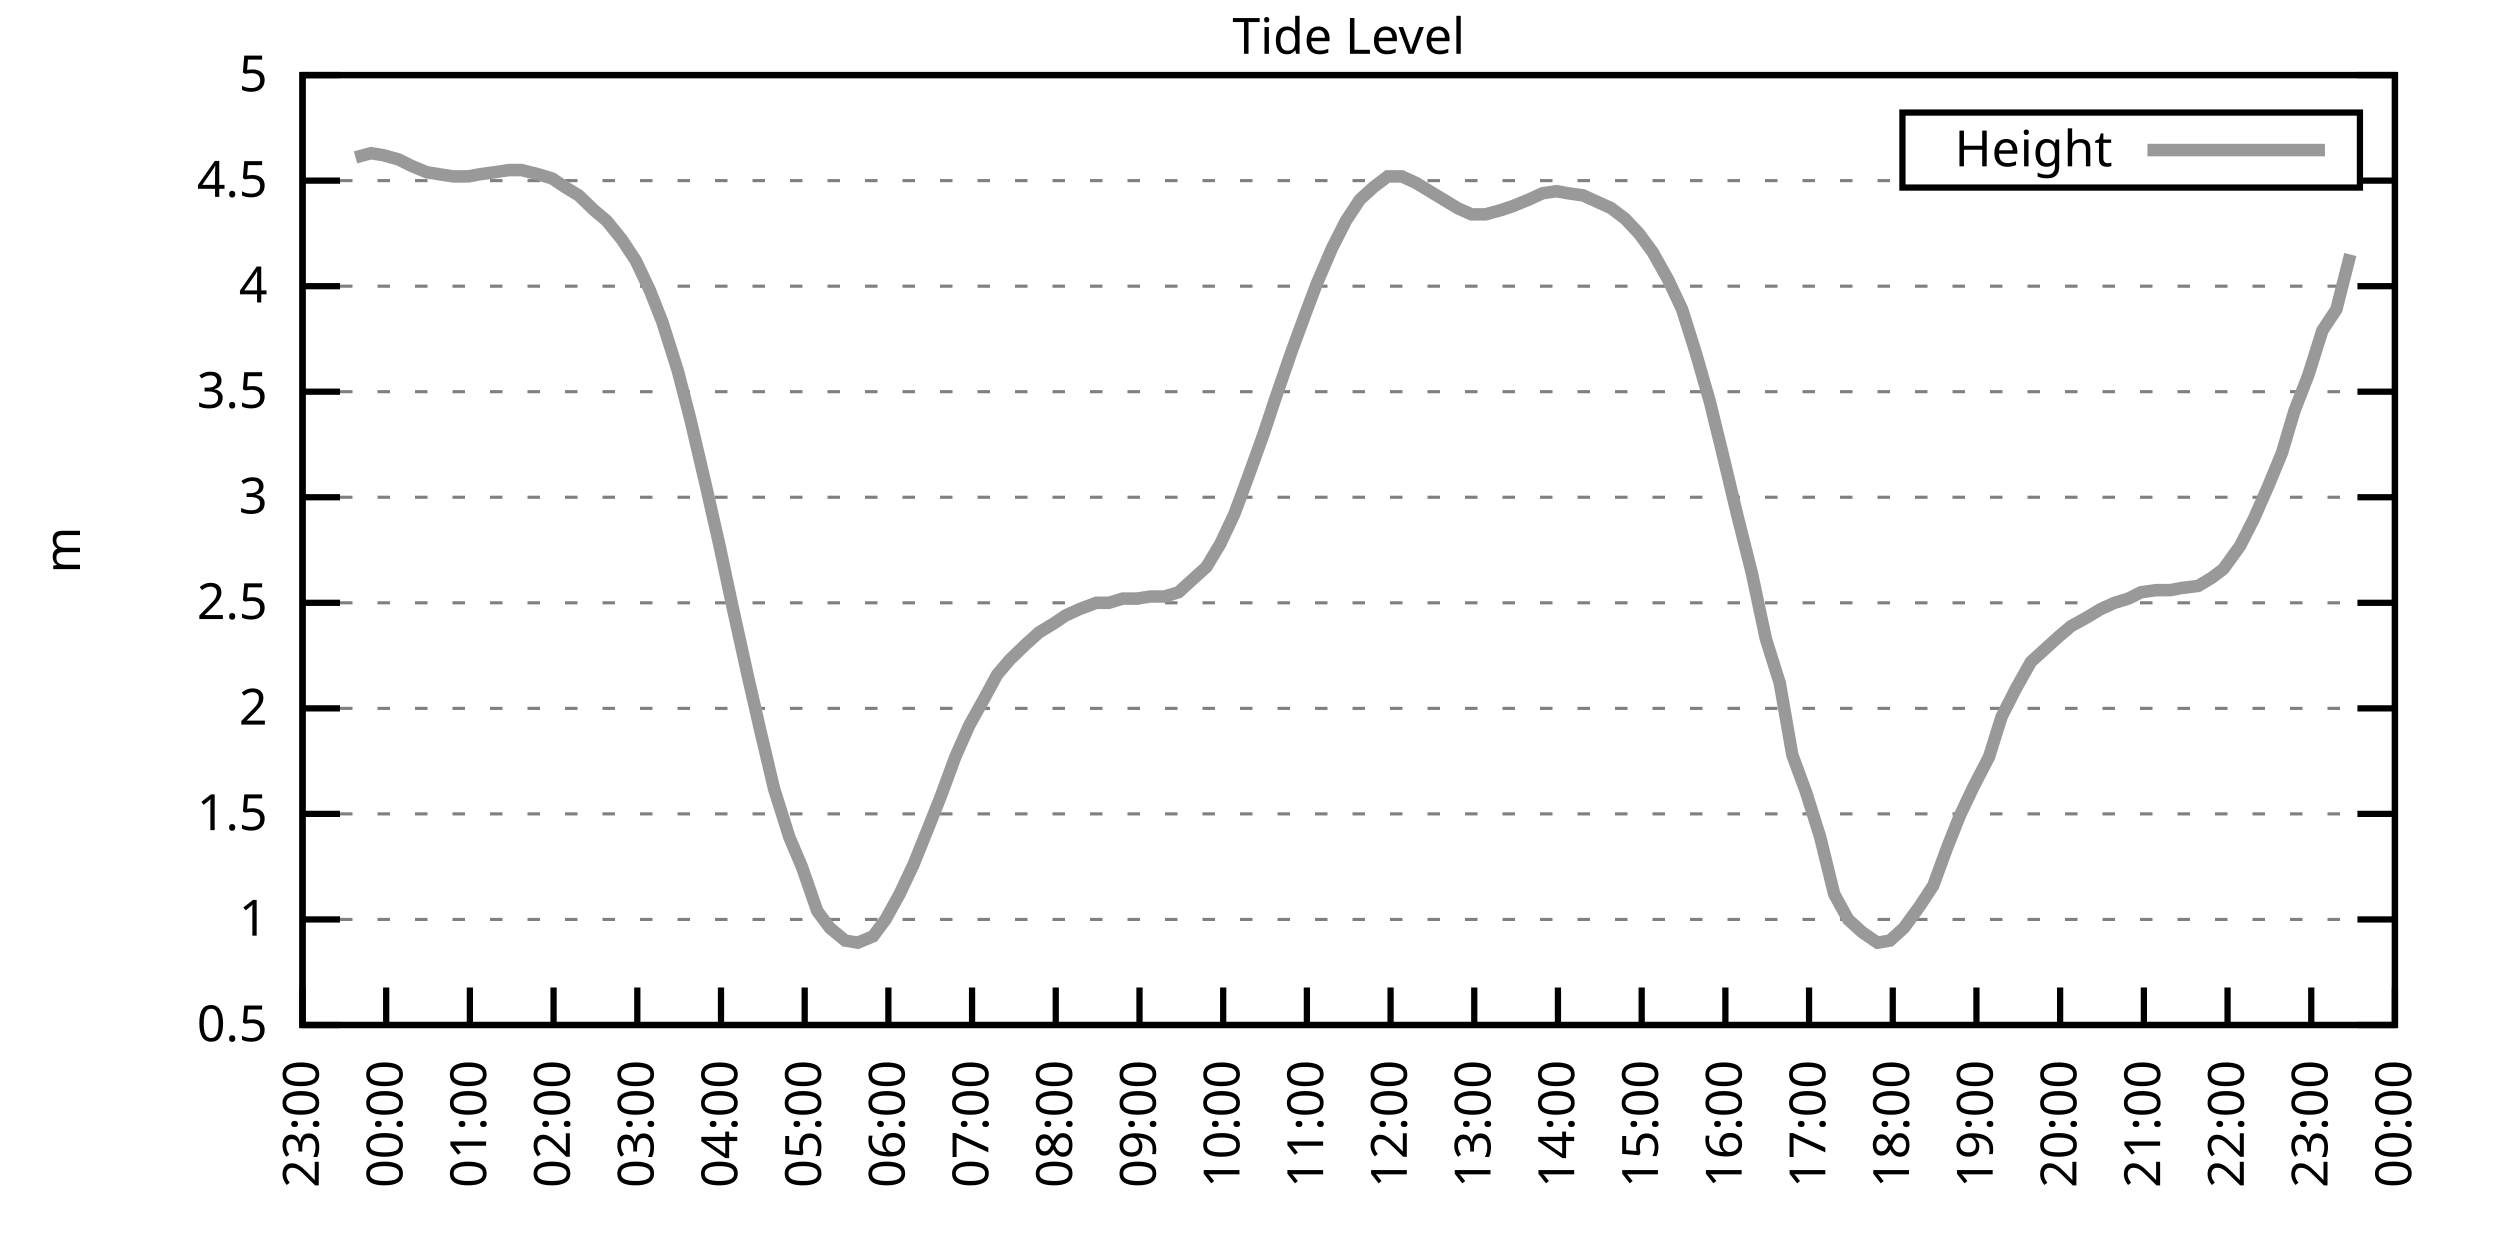
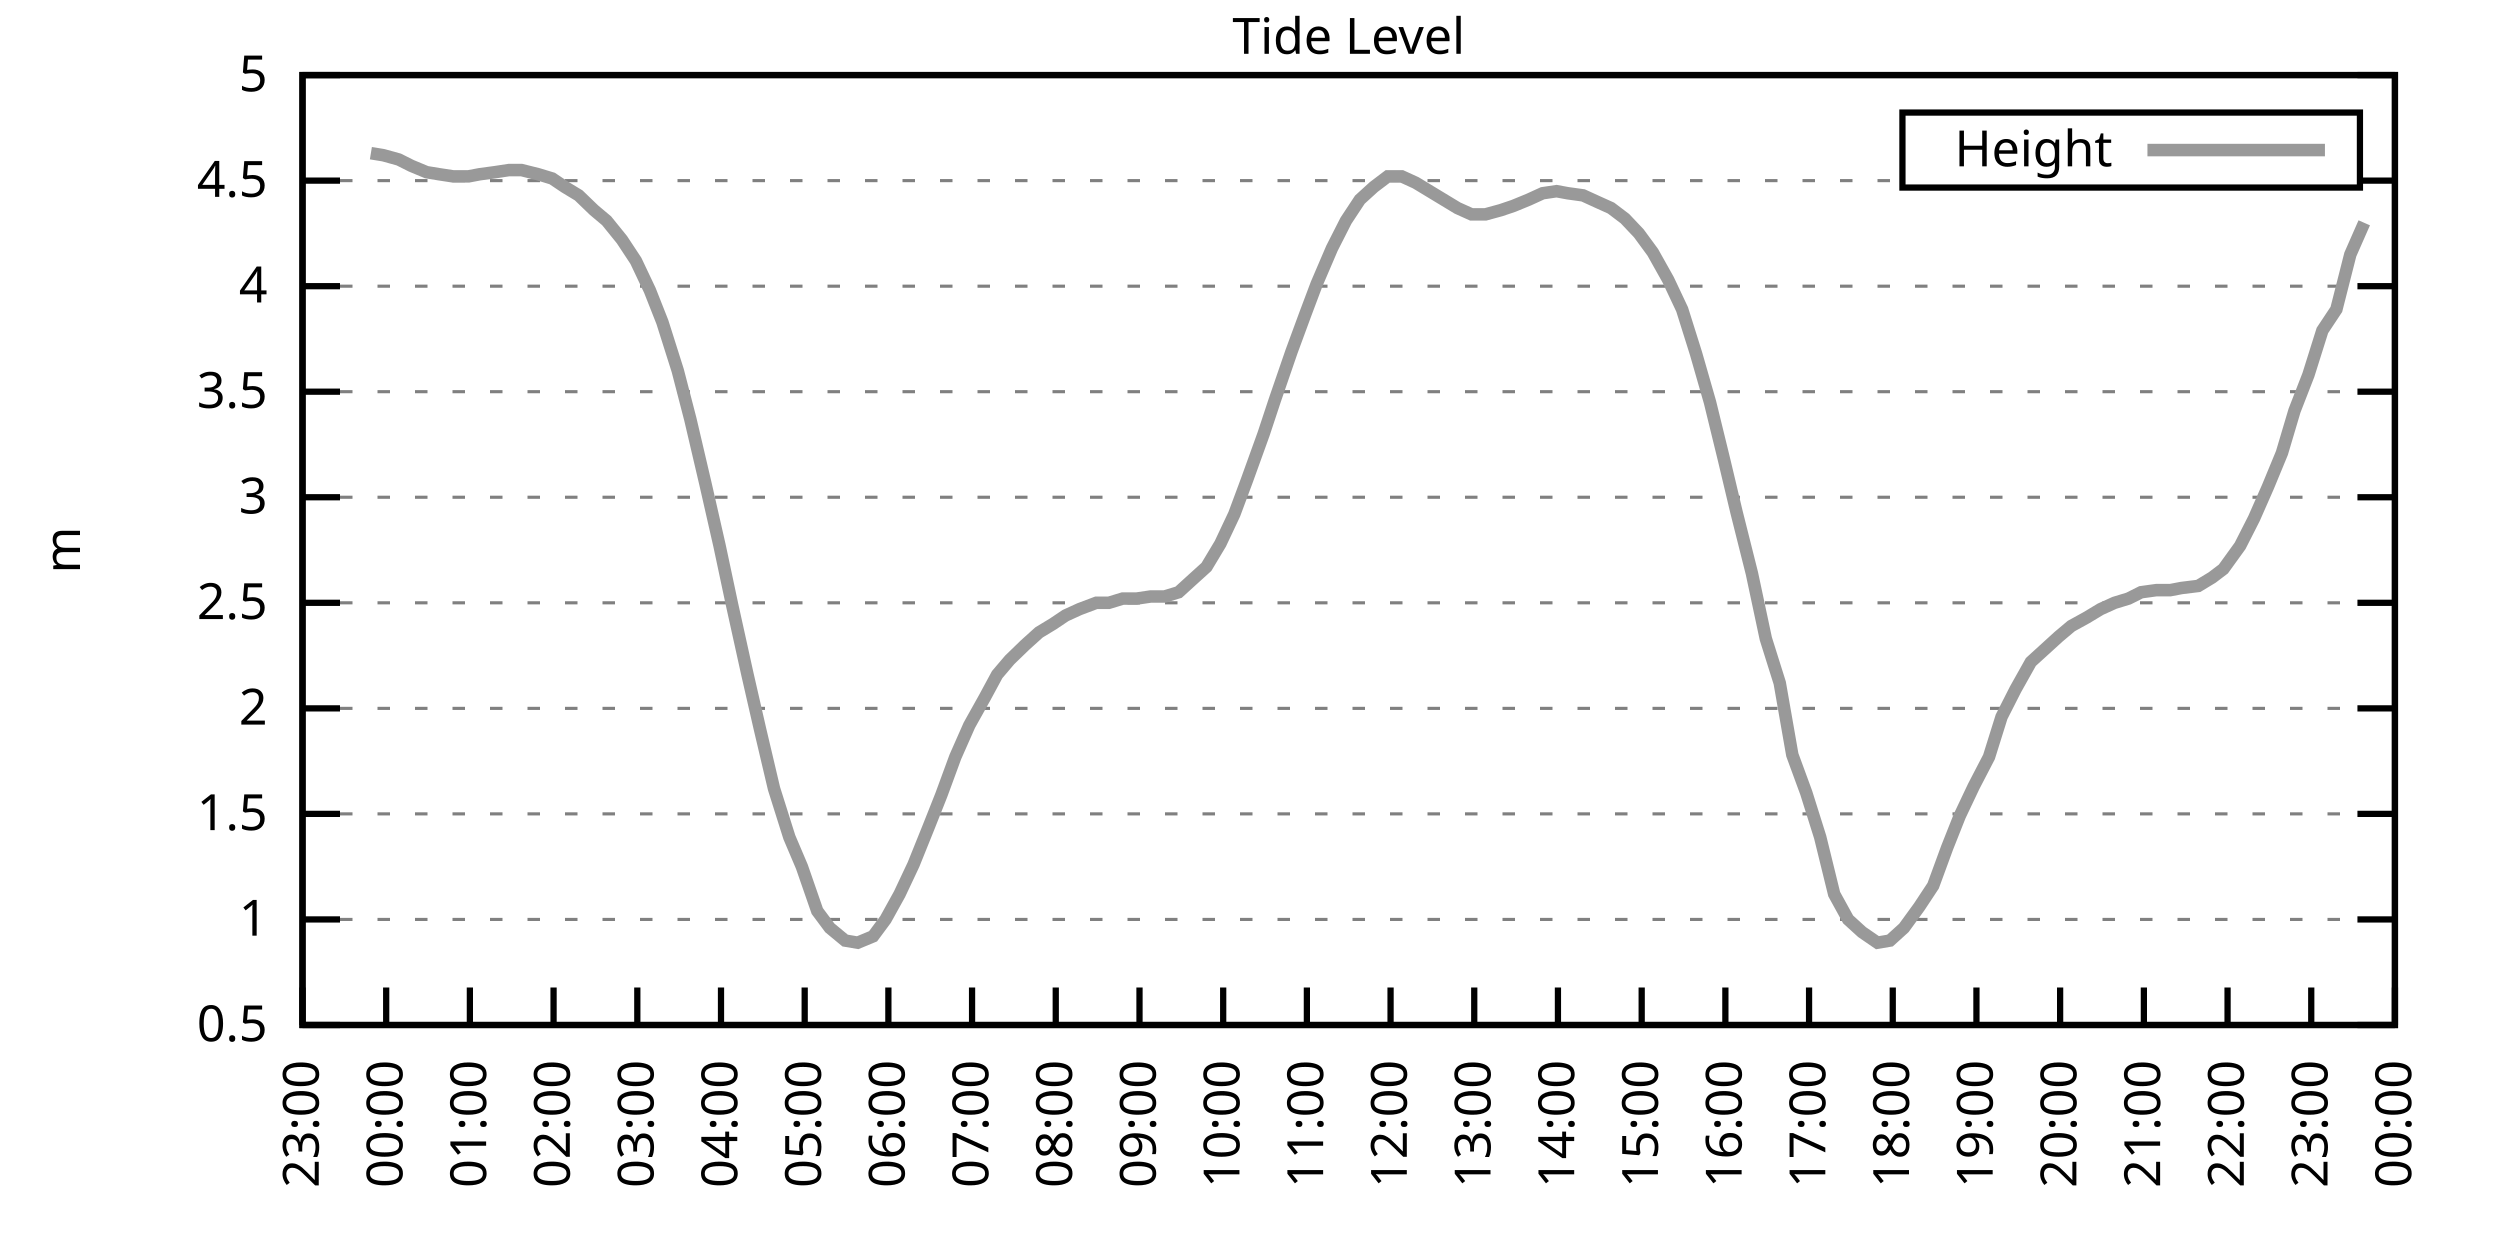
<svg xmlns="http://www.w3.org/2000/svg" xmlns:xlink="http://www.w3.org/1999/xlink" width="400" height="200" viewBox="0 0 400 200">
  <g id="gnuplot_canvas">
    <rect x="0" y="0" width="400" height="200" fill="none" />
    <defs>
      <circle id="gpDot" r="0.5" stroke-width="0.5" stroke="currentColor" />
      <path id="gpPt0" stroke-width="0.333" stroke="currentColor" d="M-1,0 h2 M0,-1 v2" />
      <path id="gpPt1" stroke-width="0.333" stroke="currentColor" d="M-1,-1 L1,1 M1,-1 L-1,1" />
      <path id="gpPt2" stroke-width="0.333" stroke="currentColor" d="M-1,0 L1,0 M0,-1 L0,1 M-1,-1 L1,1 M-1,1 L1,-1" />
      <rect id="gpPt3" stroke-width="0.333" stroke="currentColor" x="-1" y="-1" width="2" height="2" />
      <rect id="gpPt4" stroke-width="0.333" stroke="currentColor" fill="currentColor" x="-1" y="-1" width="2" height="2" />
      <circle id="gpPt5" stroke-width="0.333" stroke="currentColor" cx="0" cy="0" r="1" />
      <use xlink:href="#gpPt5" id="gpPt6" fill="currentColor" stroke="none" />
      <path id="gpPt7" stroke-width="0.333" stroke="currentColor" d="M0,-1.33 L-1.33,0.67 L1.33,0.67 z" />
      <use xlink:href="#gpPt7" id="gpPt8" fill="currentColor" stroke="none" />
      <use xlink:href="#gpPt7" id="gpPt9" stroke="currentColor" transform="rotate(180)" />
      <use xlink:href="#gpPt9" id="gpPt10" fill="currentColor" stroke="none" />
      <use xlink:href="#gpPt3" id="gpPt11" stroke="currentColor" transform="rotate(45)" />
      <use xlink:href="#gpPt11" id="gpPt12" fill="currentColor" stroke="none" />
      <path id="gpPt13" stroke-width="0.333" stroke="currentColor" d="M0,1.330 L1.265,0.411 L0.782,-1.067 L-0.782,-1.076 L-1.265,0.411 z" />
      <use xlink:href="#gpPt13" id="gpPt14" fill="currentColor" stroke="none" />
      <filter id="textbox" filterUnits="objectBoundingBox" x="0" y="0" height="1" width="1">
        <feFlood flood-color="white" flood-opacity="1" result="bgnd" />
        <feComposite in="SourceGraphic" in2="bgnd" operator="atop" />
      </filter>
      <filter id="greybox" filterUnits="objectBoundingBox" x="0" y="0" height="1" width="1">
        <feFlood flood-color="lightgrey" flood-opacity="1" result="grey" />
        <feComposite in="SourceGraphic" in2="grey" operator="atop" />
      </filter>
    </defs>
    <g fill="none" color="white" stroke="currentColor" stroke-width="1.00" stroke-linecap="butt" stroke-linejoin="miter">
</g>
    <g fill="none" color="black" stroke="currentColor" stroke-width="1.00" stroke-linecap="butt" stroke-linejoin="miter">
      <g stroke="none" shape-rendering="crispEdges">
        <polygon fill="rgb(255, 255, 255)" points="48.40,164.00 383.18,164.00 383.18,12.02 48.40,12.02 " />
      </g>
    </g>
    <g fill="none" color="black" stroke="currentColor" stroke-width="1.00" stroke-linecap="butt" stroke-linejoin="miter">
</g>
    <g fill="none" color="black" stroke="black" stroke-width="0.50" stroke-linecap="butt" stroke-linejoin="miter">
</g>
    <g fill="none" color="gray" stroke="currentColor" stroke-width="0.50" stroke-linecap="butt" stroke-linejoin="miter">
      <path stroke="gray" stroke-dasharray="2,4" class="gridline" d="M48.40,164.00 L383.19,164.00  " />
    </g>
    <g fill="none" color="gray" stroke="gray" stroke-width="1.00" stroke-linecap="butt" stroke-linejoin="miter">
</g>
    <g fill="none" color="black" stroke="currentColor" stroke-width="1.00" stroke-linecap="butt" stroke-linejoin="miter">
      <path stroke="black" d="M48.40,164.00 L54.40,164.00 M383.19,164.00 L377.19,164.00  " />
      <g transform="translate(42.80,166.60)" stroke="none" fill="black" font-family="Sans" font-size="8.00" text-anchor="end">
        <text>
          <tspan font-family="Sans"> 0.5</tspan>
        </text>
      </g>
    </g>
    <g fill="none" color="black" stroke="currentColor" stroke-width="1.00" stroke-linecap="butt" stroke-linejoin="miter">
</g>
    <g fill="none" color="black" stroke="black" stroke-width="0.50" stroke-linecap="butt" stroke-linejoin="miter">
</g>
    <g fill="none" color="gray" stroke="currentColor" stroke-width="0.50" stroke-linecap="butt" stroke-linejoin="miter">
      <path stroke="gray" stroke-dasharray="2,4" class="gridline" d="M48.40,147.11 L383.19,147.11  " />
    </g>
    <g fill="none" color="gray" stroke="gray" stroke-width="1.00" stroke-linecap="butt" stroke-linejoin="miter">
</g>
    <g fill="none" color="black" stroke="currentColor" stroke-width="1.00" stroke-linecap="butt" stroke-linejoin="miter">
      <path stroke="black" d="M48.40,147.11 L54.40,147.11 M383.19,147.11 L377.19,147.11  " />
      <g transform="translate(42.80,149.71)" stroke="none" fill="black" font-family="Sans" font-size="8.00" text-anchor="end">
        <text>
          <tspan font-family="Sans"> 1</tspan>
        </text>
      </g>
    </g>
    <g fill="none" color="black" stroke="currentColor" stroke-width="1.00" stroke-linecap="butt" stroke-linejoin="miter">
</g>
    <g fill="none" color="black" stroke="black" stroke-width="0.50" stroke-linecap="butt" stroke-linejoin="miter">
</g>
    <g fill="none" color="gray" stroke="currentColor" stroke-width="0.50" stroke-linecap="butt" stroke-linejoin="miter">
      <path stroke="gray" stroke-dasharray="2,4" class="gridline" d="M48.40,130.22 L383.19,130.22  " />
    </g>
    <g fill="none" color="gray" stroke="gray" stroke-width="1.00" stroke-linecap="butt" stroke-linejoin="miter">
</g>
    <g fill="none" color="black" stroke="currentColor" stroke-width="1.00" stroke-linecap="butt" stroke-linejoin="miter">
      <path stroke="black" d="M48.40,130.22 L54.40,130.22 M383.19,130.22 L377.19,130.22  " />
      <g transform="translate(42.80,132.82)" stroke="none" fill="black" font-family="Sans" font-size="8.00" text-anchor="end">
        <text>
          <tspan font-family="Sans"> 1.5</tspan>
        </text>
      </g>
    </g>
    <g fill="none" color="black" stroke="currentColor" stroke-width="1.00" stroke-linecap="butt" stroke-linejoin="miter">
</g>
    <g fill="none" color="black" stroke="black" stroke-width="0.50" stroke-linecap="butt" stroke-linejoin="miter">
</g>
    <g fill="none" color="gray" stroke="currentColor" stroke-width="0.50" stroke-linecap="butt" stroke-linejoin="miter">
      <path stroke="gray" stroke-dasharray="2,4" class="gridline" d="M48.40,113.34 L383.19,113.34  " />
    </g>
    <g fill="none" color="gray" stroke="gray" stroke-width="1.00" stroke-linecap="butt" stroke-linejoin="miter">
</g>
    <g fill="none" color="black" stroke="currentColor" stroke-width="1.00" stroke-linecap="butt" stroke-linejoin="miter">
      <path stroke="black" d="M48.40,113.34 L54.40,113.34 M383.19,113.34 L377.19,113.34  " />
      <g transform="translate(42.80,115.94)" stroke="none" fill="black" font-family="Sans" font-size="8.00" text-anchor="end">
        <text>
          <tspan font-family="Sans"> 2</tspan>
        </text>
      </g>
    </g>
    <g fill="none" color="black" stroke="currentColor" stroke-width="1.00" stroke-linecap="butt" stroke-linejoin="miter">
</g>
    <g fill="none" color="black" stroke="black" stroke-width="0.50" stroke-linecap="butt" stroke-linejoin="miter">
</g>
    <g fill="none" color="gray" stroke="currentColor" stroke-width="0.50" stroke-linecap="butt" stroke-linejoin="miter">
      <path stroke="gray" stroke-dasharray="2,4" class="gridline" d="M48.40,96.45 L383.19,96.45  " />
    </g>
    <g fill="none" color="gray" stroke="gray" stroke-width="1.00" stroke-linecap="butt" stroke-linejoin="miter">
</g>
    <g fill="none" color="black" stroke="currentColor" stroke-width="1.00" stroke-linecap="butt" stroke-linejoin="miter">
      <path stroke="black" d="M48.40,96.45 L54.40,96.45 M383.19,96.45 L377.19,96.45  " />
      <g transform="translate(42.80,99.05)" stroke="none" fill="black" font-family="Sans" font-size="8.00" text-anchor="end">
        <text>
          <tspan font-family="Sans"> 2.5</tspan>
        </text>
      </g>
    </g>
    <g fill="none" color="black" stroke="currentColor" stroke-width="1.00" stroke-linecap="butt" stroke-linejoin="miter">
</g>
    <g fill="none" color="black" stroke="black" stroke-width="0.50" stroke-linecap="butt" stroke-linejoin="miter">
</g>
    <g fill="none" color="gray" stroke="currentColor" stroke-width="0.50" stroke-linecap="butt" stroke-linejoin="miter">
      <path stroke="gray" stroke-dasharray="2,4" class="gridline" d="M48.40,79.56 L383.19,79.56  " />
    </g>
    <g fill="none" color="gray" stroke="gray" stroke-width="1.00" stroke-linecap="butt" stroke-linejoin="miter">
</g>
    <g fill="none" color="black" stroke="currentColor" stroke-width="1.00" stroke-linecap="butt" stroke-linejoin="miter">
      <path stroke="black" d="M48.40,79.56 L54.40,79.56 M383.19,79.56 L377.19,79.56  " />
      <g transform="translate(42.80,82.16)" stroke="none" fill="black" font-family="Sans" font-size="8.00" text-anchor="end">
        <text>
          <tspan font-family="Sans"> 3</tspan>
        </text>
      </g>
    </g>
    <g fill="none" color="black" stroke="currentColor" stroke-width="1.00" stroke-linecap="butt" stroke-linejoin="miter">
</g>
    <g fill="none" color="black" stroke="black" stroke-width="0.50" stroke-linecap="butt" stroke-linejoin="miter">
</g>
    <g fill="none" color="gray" stroke="currentColor" stroke-width="0.50" stroke-linecap="butt" stroke-linejoin="miter">
      <path stroke="gray" stroke-dasharray="2,4" class="gridline" d="M48.40,62.67 L383.19,62.67  " />
    </g>
    <g fill="none" color="gray" stroke="gray" stroke-width="1.00" stroke-linecap="butt" stroke-linejoin="miter">
</g>
    <g fill="none" color="black" stroke="currentColor" stroke-width="1.00" stroke-linecap="butt" stroke-linejoin="miter">
      <path stroke="black" d="M48.40,62.67 L54.40,62.67 M383.19,62.67 L377.19,62.67  " />
      <g transform="translate(42.80,65.27)" stroke="none" fill="black" font-family="Sans" font-size="8.00" text-anchor="end">
        <text>
          <tspan font-family="Sans"> 3.5</tspan>
        </text>
      </g>
    </g>
    <g fill="none" color="black" stroke="currentColor" stroke-width="1.00" stroke-linecap="butt" stroke-linejoin="miter">
</g>
    <g fill="none" color="black" stroke="black" stroke-width="0.50" stroke-linecap="butt" stroke-linejoin="miter">
</g>
    <g fill="none" color="gray" stroke="currentColor" stroke-width="0.50" stroke-linecap="butt" stroke-linejoin="miter">
      <path stroke="gray" stroke-dasharray="2,4" class="gridline" d="M48.40,45.79 L383.19,45.79  " />
    </g>
    <g fill="none" color="gray" stroke="gray" stroke-width="1.00" stroke-linecap="butt" stroke-linejoin="miter">
</g>
    <g fill="none" color="black" stroke="currentColor" stroke-width="1.00" stroke-linecap="butt" stroke-linejoin="miter">
      <path stroke="black" d="M48.40,45.79 L54.40,45.79 M383.19,45.79 L377.19,45.79  " />
      <g transform="translate(42.80,48.39)" stroke="none" fill="black" font-family="Sans" font-size="8.00" text-anchor="end">
        <text>
          <tspan font-family="Sans"> 4</tspan>
        </text>
      </g>
    </g>
    <g fill="none" color="black" stroke="currentColor" stroke-width="1.00" stroke-linecap="butt" stroke-linejoin="miter">
</g>
    <g fill="none" color="black" stroke="black" stroke-width="0.50" stroke-linecap="butt" stroke-linejoin="miter">
</g>
    <g fill="none" color="gray" stroke="currentColor" stroke-width="0.50" stroke-linecap="butt" stroke-linejoin="miter">
      <path stroke="gray" stroke-dasharray="2,4" class="gridline" d="M48.40,28.90 L304.39,28.90 M377.59,28.90 L383.19,28.90  " />
    </g>
    <g fill="none" color="gray" stroke="gray" stroke-width="1.00" stroke-linecap="butt" stroke-linejoin="miter">
</g>
    <g fill="none" color="black" stroke="currentColor" stroke-width="1.00" stroke-linecap="butt" stroke-linejoin="miter">
      <path stroke="black" d="M48.40,28.90 L54.40,28.90 M383.19,28.90 L377.19,28.90  " />
      <g transform="translate(42.80,31.50)" stroke="none" fill="black" font-family="Sans" font-size="8.00" text-anchor="end">
        <text>
          <tspan font-family="Sans"> 4.5</tspan>
        </text>
      </g>
    </g>
    <g fill="none" color="black" stroke="currentColor" stroke-width="1.00" stroke-linecap="butt" stroke-linejoin="miter">
</g>
    <g fill="none" color="black" stroke="black" stroke-width="0.50" stroke-linecap="butt" stroke-linejoin="miter">
</g>
    <g fill="none" color="gray" stroke="currentColor" stroke-width="0.50" stroke-linecap="butt" stroke-linejoin="miter">
      <path stroke="gray" stroke-dasharray="2,4" class="gridline" d="M48.40,12.01 L383.19,12.01  " />
    </g>
    <g fill="none" color="gray" stroke="gray" stroke-width="1.00" stroke-linecap="butt" stroke-linejoin="miter">
</g>
    <g fill="none" color="black" stroke="currentColor" stroke-width="1.00" stroke-linecap="butt" stroke-linejoin="miter">
      <path stroke="black" d="M48.40,12.01 L54.40,12.01 M383.19,12.01 L377.19,12.01  " />
      <g transform="translate(42.80,14.61)" stroke="none" fill="black" font-family="Sans" font-size="8.00" text-anchor="end">
        <text>
          <tspan font-family="Sans"> 5</tspan>
        </text>
      </g>
    </g>
    <g fill="none" color="black" stroke="currentColor" stroke-width="1.00" stroke-linecap="butt" stroke-linejoin="miter">
      <path stroke="black" d="M48.40,164.00 L48.40,158.00  " />
      <g transform="translate(51.00,169.60) rotate(270.00)" stroke="none" fill="black" font-family="Sans" font-size="8.00" text-anchor="end">
        <text>
          <tspan font-family="Sans">23:00</tspan>
        </text>
      </g>
    </g>
    <g fill="none" color="black" stroke="currentColor" stroke-width="1.00" stroke-linecap="butt" stroke-linejoin="miter">
      <path stroke="black" d="M61.79,164.00 L61.79,158.00  " />
      <g transform="translate(64.39,169.60) rotate(270.00)" stroke="none" fill="black" font-family="Sans" font-size="8.00" text-anchor="end">
        <text>
          <tspan font-family="Sans">00:00</tspan>
        </text>
      </g>
    </g>
    <g fill="none" color="black" stroke="currentColor" stroke-width="1.00" stroke-linecap="butt" stroke-linejoin="miter">
      <path stroke="black" d="M75.18,164.00 L75.18,158.00  " />
      <g transform="translate(77.78,169.60) rotate(270.00)" stroke="none" fill="black" font-family="Sans" font-size="8.00" text-anchor="end">
        <text>
          <tspan font-family="Sans">01:00</tspan>
        </text>
      </g>
    </g>
    <g fill="none" color="black" stroke="currentColor" stroke-width="1.00" stroke-linecap="butt" stroke-linejoin="miter">
      <path stroke="black" d="M88.57,164.00 L88.57,158.00  " />
      <g transform="translate(91.17,169.60) rotate(270.00)" stroke="none" fill="black" font-family="Sans" font-size="8.00" text-anchor="end">
        <text>
          <tspan font-family="Sans">02:00</tspan>
        </text>
      </g>
    </g>
    <g fill="none" color="black" stroke="currentColor" stroke-width="1.00" stroke-linecap="butt" stroke-linejoin="miter">
      <path stroke="black" d="M101.97,164.00 L101.97,158.00  " />
      <g transform="translate(104.57,169.60) rotate(270.00)" stroke="none" fill="black" font-family="Sans" font-size="8.00" text-anchor="end">
        <text>
          <tspan font-family="Sans">03:00</tspan>
        </text>
      </g>
    </g>
    <g fill="none" color="black" stroke="currentColor" stroke-width="1.00" stroke-linecap="butt" stroke-linejoin="miter">
      <path stroke="black" d="M115.36,164.00 L115.36,158.00  " />
      <g transform="translate(117.96,169.60) rotate(270.00)" stroke="none" fill="black" font-family="Sans" font-size="8.00" text-anchor="end">
        <text>
          <tspan font-family="Sans">04:00</tspan>
        </text>
      </g>
    </g>
    <g fill="none" color="black" stroke="currentColor" stroke-width="1.00" stroke-linecap="butt" stroke-linejoin="miter">
      <path stroke="black" d="M128.75,164.00 L128.75,158.00  " />
      <g transform="translate(131.35,169.60) rotate(270.00)" stroke="none" fill="black" font-family="Sans" font-size="8.00" text-anchor="end">
        <text>
          <tspan font-family="Sans">05:00</tspan>
        </text>
      </g>
    </g>
    <g fill="none" color="black" stroke="currentColor" stroke-width="1.00" stroke-linecap="butt" stroke-linejoin="miter">
      <path stroke="black" d="M142.14,164.00 L142.14,158.00  " />
      <g transform="translate(144.74,169.60) rotate(270.00)" stroke="none" fill="black" font-family="Sans" font-size="8.00" text-anchor="end">
        <text>
          <tspan font-family="Sans">06:00</tspan>
        </text>
      </g>
    </g>
    <g fill="none" color="black" stroke="currentColor" stroke-width="1.00" stroke-linecap="butt" stroke-linejoin="miter">
      <path stroke="black" d="M155.53,164.00 L155.53,158.00  " />
      <g transform="translate(158.13,169.60) rotate(270.00)" stroke="none" fill="black" font-family="Sans" font-size="8.00" text-anchor="end">
        <text>
          <tspan font-family="Sans">07:00</tspan>
        </text>
      </g>
    </g>
    <g fill="none" color="black" stroke="currentColor" stroke-width="1.00" stroke-linecap="butt" stroke-linejoin="miter">
      <path stroke="black" d="M168.92,164.00 L168.92,158.00  " />
      <g transform="translate(171.52,169.60) rotate(270.00)" stroke="none" fill="black" font-family="Sans" font-size="8.00" text-anchor="end">
        <text>
          <tspan font-family="Sans">08:00</tspan>
        </text>
      </g>
    </g>
    <g fill="none" color="black" stroke="currentColor" stroke-width="1.00" stroke-linecap="butt" stroke-linejoin="miter">
      <path stroke="black" d="M182.32,164.00 L182.32,158.00  " />
      <g transform="translate(184.92,169.60) rotate(270.00)" stroke="none" fill="black" font-family="Sans" font-size="8.00" text-anchor="end">
        <text>
          <tspan font-family="Sans">09:00</tspan>
        </text>
      </g>
    </g>
    <g fill="none" color="black" stroke="currentColor" stroke-width="1.00" stroke-linecap="butt" stroke-linejoin="miter">
      <path stroke="black" d="M195.71,164.00 L195.71,158.00  " />
      <g transform="translate(198.31,169.60) rotate(270.00)" stroke="none" fill="black" font-family="Sans" font-size="8.00" text-anchor="end">
        <text>
          <tspan font-family="Sans">10:00</tspan>
        </text>
      </g>
    </g>
    <g fill="none" color="black" stroke="currentColor" stroke-width="1.00" stroke-linecap="butt" stroke-linejoin="miter">
      <path stroke="black" d="M209.10,164.00 L209.10,158.00  " />
      <g transform="translate(211.70,169.60) rotate(270.00)" stroke="none" fill="black" font-family="Sans" font-size="8.00" text-anchor="end">
        <text>
          <tspan font-family="Sans">11:00</tspan>
        </text>
      </g>
    </g>
    <g fill="none" color="black" stroke="currentColor" stroke-width="1.00" stroke-linecap="butt" stroke-linejoin="miter">
      <path stroke="black" d="M222.49,164.00 L222.49,158.00  " />
      <g transform="translate(225.09,169.60) rotate(270.00)" stroke="none" fill="black" font-family="Sans" font-size="8.00" text-anchor="end">
        <text>
          <tspan font-family="Sans">12:00</tspan>
        </text>
      </g>
    </g>
    <g fill="none" color="black" stroke="currentColor" stroke-width="1.00" stroke-linecap="butt" stroke-linejoin="miter">
      <path stroke="black" d="M235.88,164.00 L235.88,158.00  " />
      <g transform="translate(238.48,169.60) rotate(270.00)" stroke="none" fill="black" font-family="Sans" font-size="8.00" text-anchor="end">
        <text>
          <tspan font-family="Sans">13:00</tspan>
        </text>
      </g>
    </g>
    <g fill="none" color="black" stroke="currentColor" stroke-width="1.00" stroke-linecap="butt" stroke-linejoin="miter">
      <path stroke="black" d="M249.27,164.00 L249.27,158.00  " />
      <g transform="translate(251.87,169.60) rotate(270.00)" stroke="none" fill="black" font-family="Sans" font-size="8.00" text-anchor="end">
        <text>
          <tspan font-family="Sans">14:00</tspan>
        </text>
      </g>
    </g>
    <g fill="none" color="black" stroke="currentColor" stroke-width="1.00" stroke-linecap="butt" stroke-linejoin="miter">
      <path stroke="black" d="M262.67,164.00 L262.67,158.00  " />
      <g transform="translate(265.27,169.60) rotate(270.00)" stroke="none" fill="black" font-family="Sans" font-size="8.00" text-anchor="end">
        <text>
          <tspan font-family="Sans">15:00</tspan>
        </text>
      </g>
    </g>
    <g fill="none" color="black" stroke="currentColor" stroke-width="1.00" stroke-linecap="butt" stroke-linejoin="miter">
      <path stroke="black" d="M276.06,164.00 L276.06,158.00  " />
      <g transform="translate(278.66,169.60) rotate(270.00)" stroke="none" fill="black" font-family="Sans" font-size="8.00" text-anchor="end">
        <text>
          <tspan font-family="Sans">16:00</tspan>
        </text>
      </g>
    </g>
    <g fill="none" color="black" stroke="currentColor" stroke-width="1.00" stroke-linecap="butt" stroke-linejoin="miter">
      <path stroke="black" d="M289.45,164.00 L289.45,158.00  " />
      <g transform="translate(292.05,169.60) rotate(270.00)" stroke="none" fill="black" font-family="Sans" font-size="8.00" text-anchor="end">
        <text>
          <tspan font-family="Sans">17:00</tspan>
        </text>
      </g>
    </g>
    <g fill="none" color="black" stroke="currentColor" stroke-width="1.00" stroke-linecap="butt" stroke-linejoin="miter">
      <path stroke="black" d="M302.84,164.00 L302.84,158.00  " />
      <g transform="translate(305.44,169.60) rotate(270.00)" stroke="none" fill="black" font-family="Sans" font-size="8.00" text-anchor="end">
        <text>
          <tspan font-family="Sans">18:00</tspan>
        </text>
      </g>
    </g>
    <g fill="none" color="black" stroke="currentColor" stroke-width="1.00" stroke-linecap="butt" stroke-linejoin="miter">
      <path stroke="black" d="M316.23,164.00 L316.23,158.00  " />
      <g transform="translate(318.83,169.60) rotate(270.00)" stroke="none" fill="black" font-family="Sans" font-size="8.00" text-anchor="end">
        <text>
          <tspan font-family="Sans">19:00</tspan>
        </text>
      </g>
    </g>
    <g fill="none" color="black" stroke="currentColor" stroke-width="1.00" stroke-linecap="butt" stroke-linejoin="miter">
      <path stroke="black" d="M329.62,164.00 L329.62,158.00  " />
      <g transform="translate(332.22,169.60) rotate(270.00)" stroke="none" fill="black" font-family="Sans" font-size="8.00" text-anchor="end">
        <text>
          <tspan font-family="Sans">20:00</tspan>
        </text>
      </g>
    </g>
    <g fill="none" color="black" stroke="currentColor" stroke-width="1.00" stroke-linecap="butt" stroke-linejoin="miter">
      <path stroke="black" d="M343.02,164.00 L343.02,158.00  " />
      <g transform="translate(345.62,169.60) rotate(270.00)" stroke="none" fill="black" font-family="Sans" font-size="8.00" text-anchor="end">
        <text>
          <tspan font-family="Sans">21:00</tspan>
        </text>
      </g>
    </g>
    <g fill="none" color="black" stroke="currentColor" stroke-width="1.00" stroke-linecap="butt" stroke-linejoin="miter">
      <path stroke="black" d="M356.41,164.00 L356.41,158.00  " />
      <g transform="translate(359.01,169.60) rotate(270.00)" stroke="none" fill="black" font-family="Sans" font-size="8.00" text-anchor="end">
        <text>
          <tspan font-family="Sans">22:00</tspan>
        </text>
      </g>
    </g>
    <g fill="none" color="black" stroke="currentColor" stroke-width="1.00" stroke-linecap="butt" stroke-linejoin="miter">
      <path stroke="black" d="M369.80,164.00 L369.80,158.00  " />
      <g transform="translate(372.40,169.60) rotate(270.00)" stroke="none" fill="black" font-family="Sans" font-size="8.00" text-anchor="end">
        <text>
          <tspan font-family="Sans">23:00</tspan>
        </text>
      </g>
    </g>
    <g fill="none" color="black" stroke="currentColor" stroke-width="1.00" stroke-linecap="butt" stroke-linejoin="miter">
      <path stroke="black" d="M383.19,164.00 L383.19,158.00  " />
      <g transform="translate(385.79,169.60) rotate(270.00)" stroke="none" fill="black" font-family="Sans" font-size="8.00" text-anchor="end">
        <text>
          <tspan font-family="Sans">00:00</tspan>
        </text>
      </g>
    </g>
    <g fill="none" color="black" stroke="currentColor" stroke-width="1.00" stroke-linecap="butt" stroke-linejoin="miter">
</g>
    <g fill="none" color="black" stroke="currentColor" stroke-width="1.00" stroke-linecap="butt" stroke-linejoin="miter">
      <path stroke="black" d="M48.40,12.01 L48.40,164.00 L383.19,164.00 L383.19,12.01 L48.40,12.01 Z  " />
    </g>
    <g fill="none" color="black" stroke="currentColor" stroke-width="1.00" stroke-linecap="butt" stroke-linejoin="miter">
</g>
    <g fill="none" color="black" stroke="currentColor" stroke-width="1.00" stroke-linecap="butt" stroke-linejoin="miter">
      <path stroke="black" d="M304.39,30.01 L304.39,18.01 L377.59,18.01 L377.59,30.01 L304.39,30.01 Z  " />
    </g>
    <g id="Tide_level_plot_1">
      <g fill="none" color="white" stroke="black" stroke-width="2.00" stroke-linecap="butt" stroke-linejoin="miter">
</g>
      <g fill="none" color="black" stroke="currentColor" stroke-width="2.00" stroke-linecap="butt" stroke-linejoin="miter">
        <g transform="translate(337.99,26.61)" stroke="none" fill="black" font-family="Sans" font-size="8.00" text-anchor="end">
          <text>
            <tspan font-family="Sans">Height</tspan>
          </text>
        </g>
      </g>
      <g fill="none" color="black" stroke="currentColor" stroke-width="2.00" stroke-linecap="butt" stroke-linejoin="miter">
-         <path stroke="rgb(153, 153, 153)" d="M343.59,24.01 L371.99,24.01 M56.88,25.18 L59.34,24.51 L61.35,24.84 L63.80,25.52 L65.81,26.53 L68.26,27.55   L70.27,27.88 L72.50,28.22 L74.96,28.22 L76.75,27.88 L79.20,27.55 L81.43,27.21 L83.44,27.21 L86.12,27.88   L88.35,28.56 L90.36,29.91 L92.59,31.26 L95.05,33.63 L97.06,35.32 L99.51,38.35 L101.74,41.73 L103.98,46.46   L105.98,51.53 L108.44,59.30 L110.45,67.06 L112.90,77.53 L115.13,87.33 L117.14,96.79 L119.60,107.93 L121.61,116.71   L123.84,126.17 L126.29,133.94 L128.30,138.67 L130.76,145.76 L132.77,148.46 L135.22,150.49 L137.23,150.83 L139.69,149.81   L141.69,147.11 L143.93,143.06 L146.16,138.33 L148.61,132.25 L150.62,127.18 L152.85,121.11 L155.09,116.04 L157.54,111.65   L159.55,107.93 L161.56,105.57 L164.01,103.20 L166.25,101.18 L168.48,99.83 L170.49,98.48 L172.72,97.46 L175.40,96.45   L177.41,96.45 L179.64,95.77 L181.87,95.77 L184.10,95.44 L186.33,95.44 L188.57,94.76 L190.80,92.73 L193.03,90.71   L195.26,86.99 L197.49,82.26 L199.50,76.86 L202.18,69.43 L203.97,64.02 L206.64,56.26 L208.88,50.18 L210.66,45.45   L213.12,39.71 L215.35,35.32 L217.58,31.94 L219.81,29.91 L222.04,28.22 L224.28,28.22 L226.51,29.24 L228.74,30.59   L230.97,31.94 L233.20,33.29 L235.44,34.30 L237.67,34.30 L240.12,33.63 L242.13,32.95 L244.59,31.94 L246.82,30.92   L249.05,30.59 L250.84,30.92 L253.29,31.26 L255.52,32.28 L257.76,33.29 L259.99,34.98 L262.22,37.34 L264.45,40.38   L266.91,44.77 L269.14,49.50 L271.37,56.59 L273.60,64.36 L275.83,73.48 L277.84,81.93 L280.30,91.72 L282.53,102.19   L284.76,109.28 L286.77,120.77 L289.00,126.85 L291.23,133.94 L293.47,143.06 L295.70,147.11 L297.93,149.14 L300.39,150.83   L302.39,150.49 L304.63,148.46 L307.08,145.09 L309.31,141.71 L311.54,135.63 L313.55,130.56 L315.79,125.83 L318.24,121.11   L320.25,114.69 L322.48,110.30 L324.94,105.91 L329.40,101.85 L331.41,100.16 L333.86,98.81 L336.10,97.46 L338.33,96.45   L340.56,95.77 L342.57,94.76 L345.02,94.42 L347.26,94.42 L349.04,94.08 L351.72,93.75 L353.95,92.40 L355.74,91.04   L358.42,87.33 L360.65,82.94 L362.88,77.87 L365.11,72.47 L367.12,65.71 L369.35,59.97 L371.58,52.88 L373.82,49.50   L376.05,40.72  " />
+         <path stroke="rgb(153, 153, 153)" d="M343.59,24.01 L371.99,24.01 M59.34,24.51 L61.35,24.84 L63.80,25.52 L65.81,26.53 L68.26,27.55 L70.27,27.88   L72.50,28.22 L74.96,28.22 L76.75,27.88 L79.20,27.55 L81.43,27.21 L83.44,27.21 L86.12,27.88 L88.35,28.56   L90.36,29.91 L92.59,31.26 L95.05,33.63 L97.06,35.32 L99.51,38.35 L101.74,41.73 L103.98,46.46 L105.98,51.53   L108.44,59.30 L110.45,67.06 L112.90,77.53 L115.13,87.33 L117.14,96.79 L119.60,107.93 L121.61,116.71 L123.84,126.17   L126.29,133.94 L128.30,138.67 L130.76,145.76 L132.77,148.46 L135.22,150.49 L137.23,150.83 L139.69,149.81 L141.69,147.11   L143.93,143.06 L146.16,138.33 L148.61,132.25 L150.62,127.18 L152.85,121.11 L155.09,116.04 L157.54,111.65 L159.55,107.93   L161.56,105.57 L164.01,103.20 L166.25,101.18 L168.48,99.83 L170.49,98.48 L172.72,97.46 L175.40,96.45 L177.41,96.45   L179.64,95.77 L181.87,95.77 L184.10,95.44 L186.33,95.44 L188.57,94.76 L190.80,92.73 L193.03,90.71 L195.26,86.99   L197.49,82.26 L199.50,76.86 L202.18,69.43 L203.97,64.02 L206.64,56.26 L208.88,50.18 L210.66,45.45 L213.12,39.71   L215.35,35.32 L217.58,31.94 L219.81,29.91 L222.04,28.22 L224.28,28.22 L226.51,29.24 L228.74,30.59 L230.97,31.94   L233.20,33.29 L235.44,34.30 L237.67,34.30 L240.12,33.63 L242.13,32.95 L244.59,31.94 L246.82,30.92 L249.05,30.59   L250.84,30.92 L253.29,31.26 L255.52,32.28 L257.76,33.29 L259.99,34.98 L262.22,37.34 L264.45,40.38 L266.91,44.77   L269.14,49.50 L271.37,56.59 L273.60,64.36 L275.83,73.48 L277.84,81.93 L280.30,91.72 L282.53,102.19 L284.76,109.28   L286.77,120.77 L289.00,126.85 L291.23,133.94 L293.47,143.06 L295.70,147.11 L297.93,149.14 L300.39,150.83 L302.39,150.49   L304.63,148.46 L307.08,145.09 L309.31,141.71 L311.54,135.63 L313.55,130.56 L315.79,125.83 L318.24,121.11 L320.25,114.69   L322.48,110.30 L324.94,105.91 L329.40,101.85 L331.41,100.16 L333.86,98.81 L336.10,97.46 L338.33,96.45 L340.56,95.77   L342.57,94.76 L345.02,94.42 L347.26,94.42 L349.04,94.08 L351.72,93.75 L353.95,92.40 L355.74,91.04 L358.42,87.33   L360.65,82.94 L362.88,77.87 L365.11,72.47 L367.12,65.71 L369.35,59.97 L371.58,52.88 L373.82,49.50 L376.05,40.72   L378.28,35.65  " />
      </g>
    </g>
    <g fill="none" color="black" stroke="currentColor" stroke-width="2.00" stroke-linecap="butt" stroke-linejoin="miter">
</g>
    <g fill="none" color="black" stroke="black" stroke-width="1.00" stroke-linecap="butt" stroke-linejoin="miter">
</g>
    <g fill="none" color="black" stroke="currentColor" stroke-width="1.00" stroke-linecap="butt" stroke-linejoin="miter">
      <path stroke="black" d="M48.40,12.01 L48.40,164.00 L383.19,164.00 L383.19,12.01 L48.40,12.01 Z  " />
      <g transform="translate(12.80,88.01) rotate(270.00)" stroke="none" fill="black" font-family="Sans" font-size="8.00" text-anchor="middle">
        <text>
          <tspan font-family="Sans">m</tspan>
        </text>
      </g>
    </g>
    <g fill="none" color="black" stroke="currentColor" stroke-width="1.00" stroke-linecap="butt" stroke-linejoin="miter">
</g>
    <g fill="none" color="black" stroke="currentColor" stroke-width="1.00" stroke-linecap="butt" stroke-linejoin="miter">
      <g transform="translate(215.79,8.61)" stroke="none" fill="black" font-family="Sans" font-size="8.00" text-anchor="middle">
        <text>
          <tspan font-family="Sans">Tide Level</tspan>
        </text>
      </g>
    </g>
    <g fill="none" color="black" stroke="currentColor" stroke-width="1.00" stroke-linecap="butt" stroke-linejoin="miter">
</g>
  </g>
</svg>
